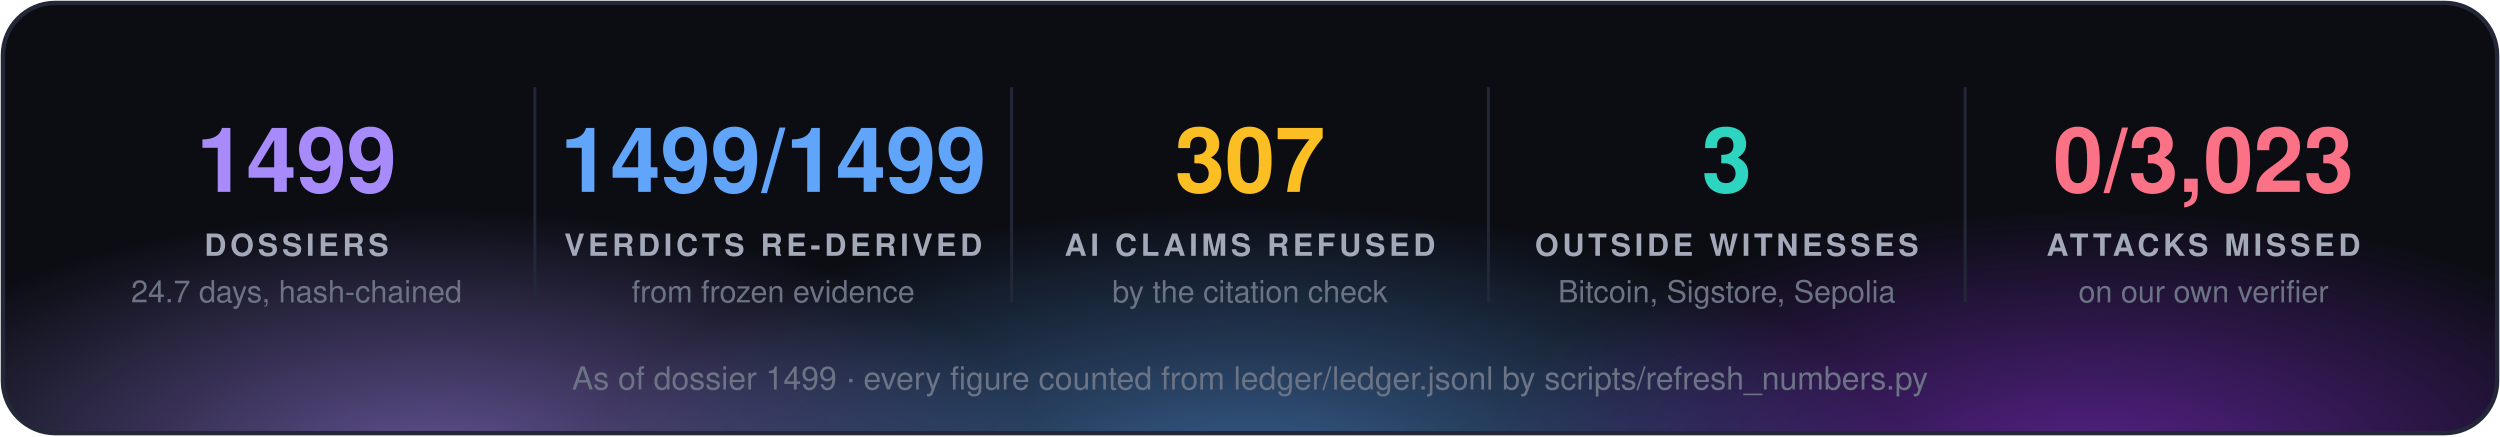
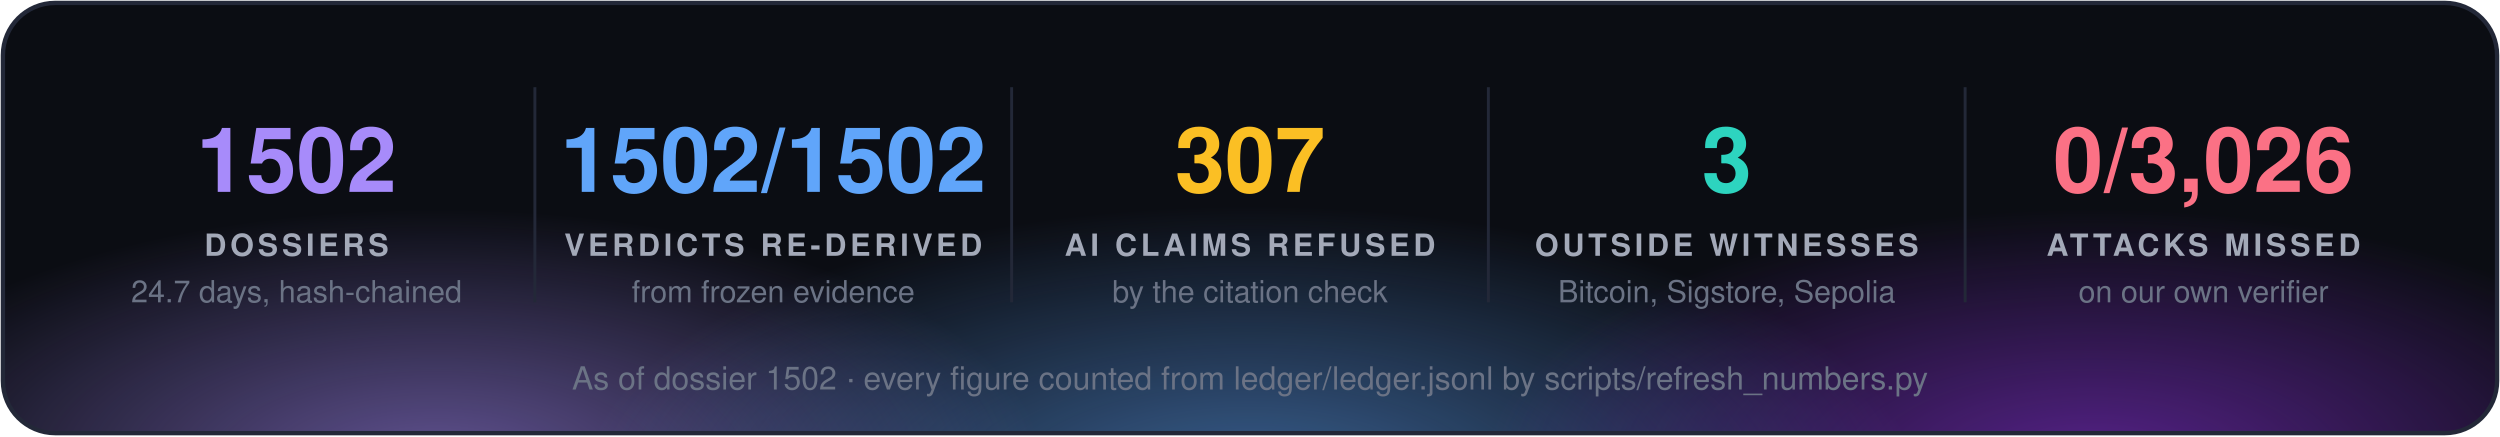
<svg xmlns="http://www.w3.org/2000/svg" width="860" height="150" viewBox="0 0 860 150" font-family="'Segoe UI', 'Helvetica Neue', Helvetica, Arial, sans-serif">
  <defs>
    <radialGradient id="g0" cx="50%" cy="50%" r="50%">
      <stop offset="0" stop-color="#a78bfa" stop-opacity="0.55" />
      <stop offset="1" stop-color="#a78bfa" stop-opacity="0" />
    </radialGradient>
    <radialGradient id="g1" cx="50%" cy="50%" r="50%">
      <stop offset="0" stop-color="#60a5fa" stop-opacity="0.55" />
      <stop offset="1" stop-color="#60a5fa" stop-opacity="0" />
    </radialGradient>
    <radialGradient id="g2" cx="50%" cy="50%" r="50%">
      <stop offset="0" stop-color="#9333ea" stop-opacity="0.55" />
      <stop offset="1" stop-color="#9333ea" stop-opacity="0" />
    </radialGradient>
    <clipPath id="panel">
      <rect x="1" y="1" width="858" height="148" rx="18" />
    </clipPath>
  </defs>
  <rect x="1" y="1" width="858" height="148" rx="18" fill="#0b0d13" />
  <g clip-path="url(#panel)">
    <ellipse cx="150" cy="160" rx="210" ry="88" fill="url(#g0)" />
    <ellipse cx="430" cy="168" rx="230" ry="97" fill="url(#g1)" />
    <ellipse cx="720" cy="160" rx="210" ry="88" fill="url(#g2)" />
  </g>
  <rect x="1" y="1" width="858" height="148" rx="18" fill="none" stroke="#232838" stroke-width="1.5" />
-   <text x="102.0" y="66" fill="#a78bfa" font-size="31" font-weight="700" text-anchor="middle">1499</text>
+   <text x="102.0" y="66" fill="#a78bfa" font-size="31" font-weight="700" text-anchor="middle">1502</text>
  <text x="102.0" y="88" fill="#a3a9b8" font-size="10.5" font-weight="700" letter-spacing="1.3" text-anchor="middle">DOSSIERS</text>
  <text x="102.0" y="104" fill="#6b7385" font-size="10.5" text-anchor="middle">24.7 days, hash-chained</text>
  <line x1="184.0" y1="30" x2="184.0" y2="104" stroke="#232838" />
-   <text x="266.0" y="66" fill="#60a5fa" font-size="31" font-weight="700" text-anchor="middle">1499/1499</text>
+   <text x="266.0" y="66" fill="#60a5fa" font-size="31" font-weight="700" text-anchor="middle">1502/1502</text>
  <text x="266.0" y="88" fill="#a3a9b8" font-size="10.5" font-weight="700" letter-spacing="1.3" text-anchor="middle">VERDICTS RE-DERIVED</text>
  <text x="266.0" y="104" fill="#6b7385" font-size="10.5" text-anchor="middle">from frozen evidence</text>
  <line x1="348.0" y1="30" x2="348.0" y2="104" stroke="#232838" />
  <text x="430.0" y="66" fill="#fbbf24" font-size="31" font-weight="700" text-anchor="middle">307</text>
  <text x="430.0" y="88" fill="#a3a9b8" font-size="10.5" font-weight="700" letter-spacing="1.3" text-anchor="middle">AI CLAIMS REFUSED</text>
  <text x="430.0" y="104" fill="#6b7385" font-size="10.5" text-anchor="middle">by the citation check</text>
  <line x1="512.0" y1="30" x2="512.0" y2="104" stroke="#232838" />
  <text x="594.0" y="66" fill="#2dd4bf" font-size="31" font-weight="700" text-anchor="middle">3</text>
  <text x="594.0" y="88" fill="#a3a9b8" font-size="10.5" font-weight="700" letter-spacing="1.3" text-anchor="middle">OUTSIDE WITNESSES</text>
  <text x="594.0" y="104" fill="#6b7385" font-size="10.5" text-anchor="middle">Bitcoin, Sigstore, Sepolia</text>
  <line x1="676.0" y1="30" x2="676.0" y2="104" stroke="#232838" />
-   <text x="758.0" y="66" fill="#fb7185" font-size="31" font-weight="700" text-anchor="middle">0/3,023</text>
+   <text x="758.0" y="66" fill="#fb7185" font-size="31" font-weight="700" text-anchor="middle">0/3,026</text>
  <text x="758.0" y="88" fill="#a3a9b8" font-size="10.5" font-weight="700" letter-spacing="1.3" text-anchor="middle">ATTACKS MISSED</text>
  <text x="758.0" y="104" fill="#6b7385" font-size="10.5" text-anchor="middle">on our own verifier</text>
-   <text x="430.0" y="134" fill="#6b7385" font-size="11" text-anchor="middle">As of dossier 1499 · every figure counted from ledger/ledger.jsonl by scripts/refresh_numbers.py</text>
+   <text x="430.0" y="134" fill="#6b7385" font-size="11" text-anchor="middle">As of dossier 1502 · every figure counted from ledger/ledger.jsonl by scripts/refresh_numbers.py</text>
</svg>
